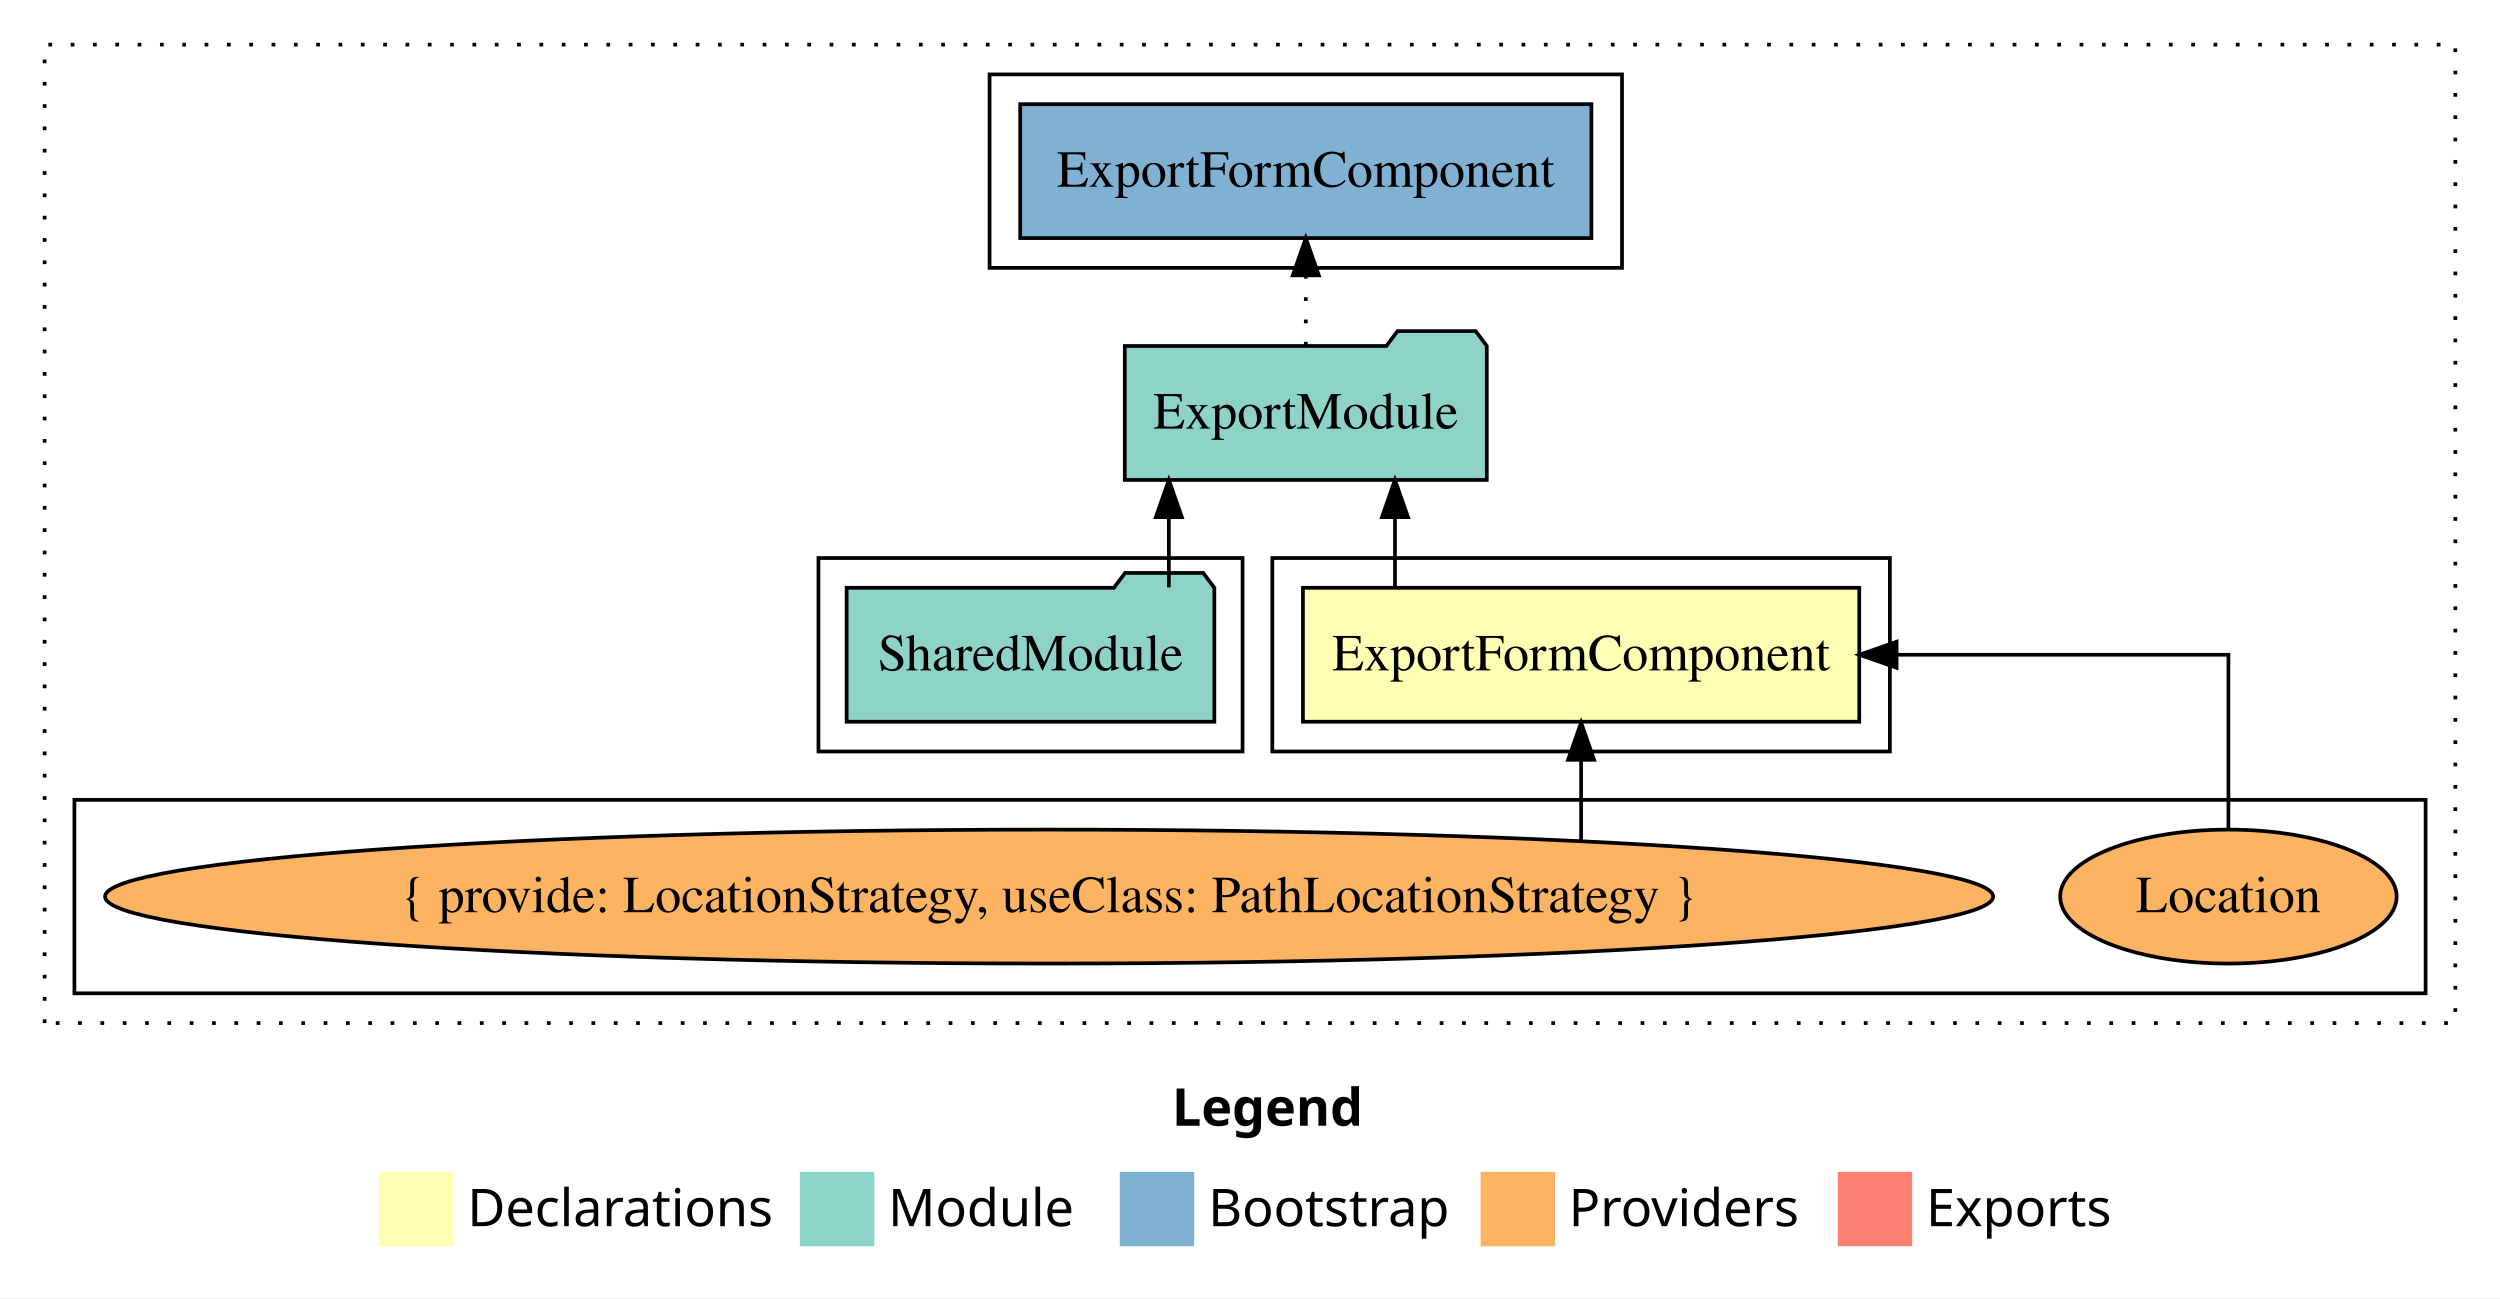
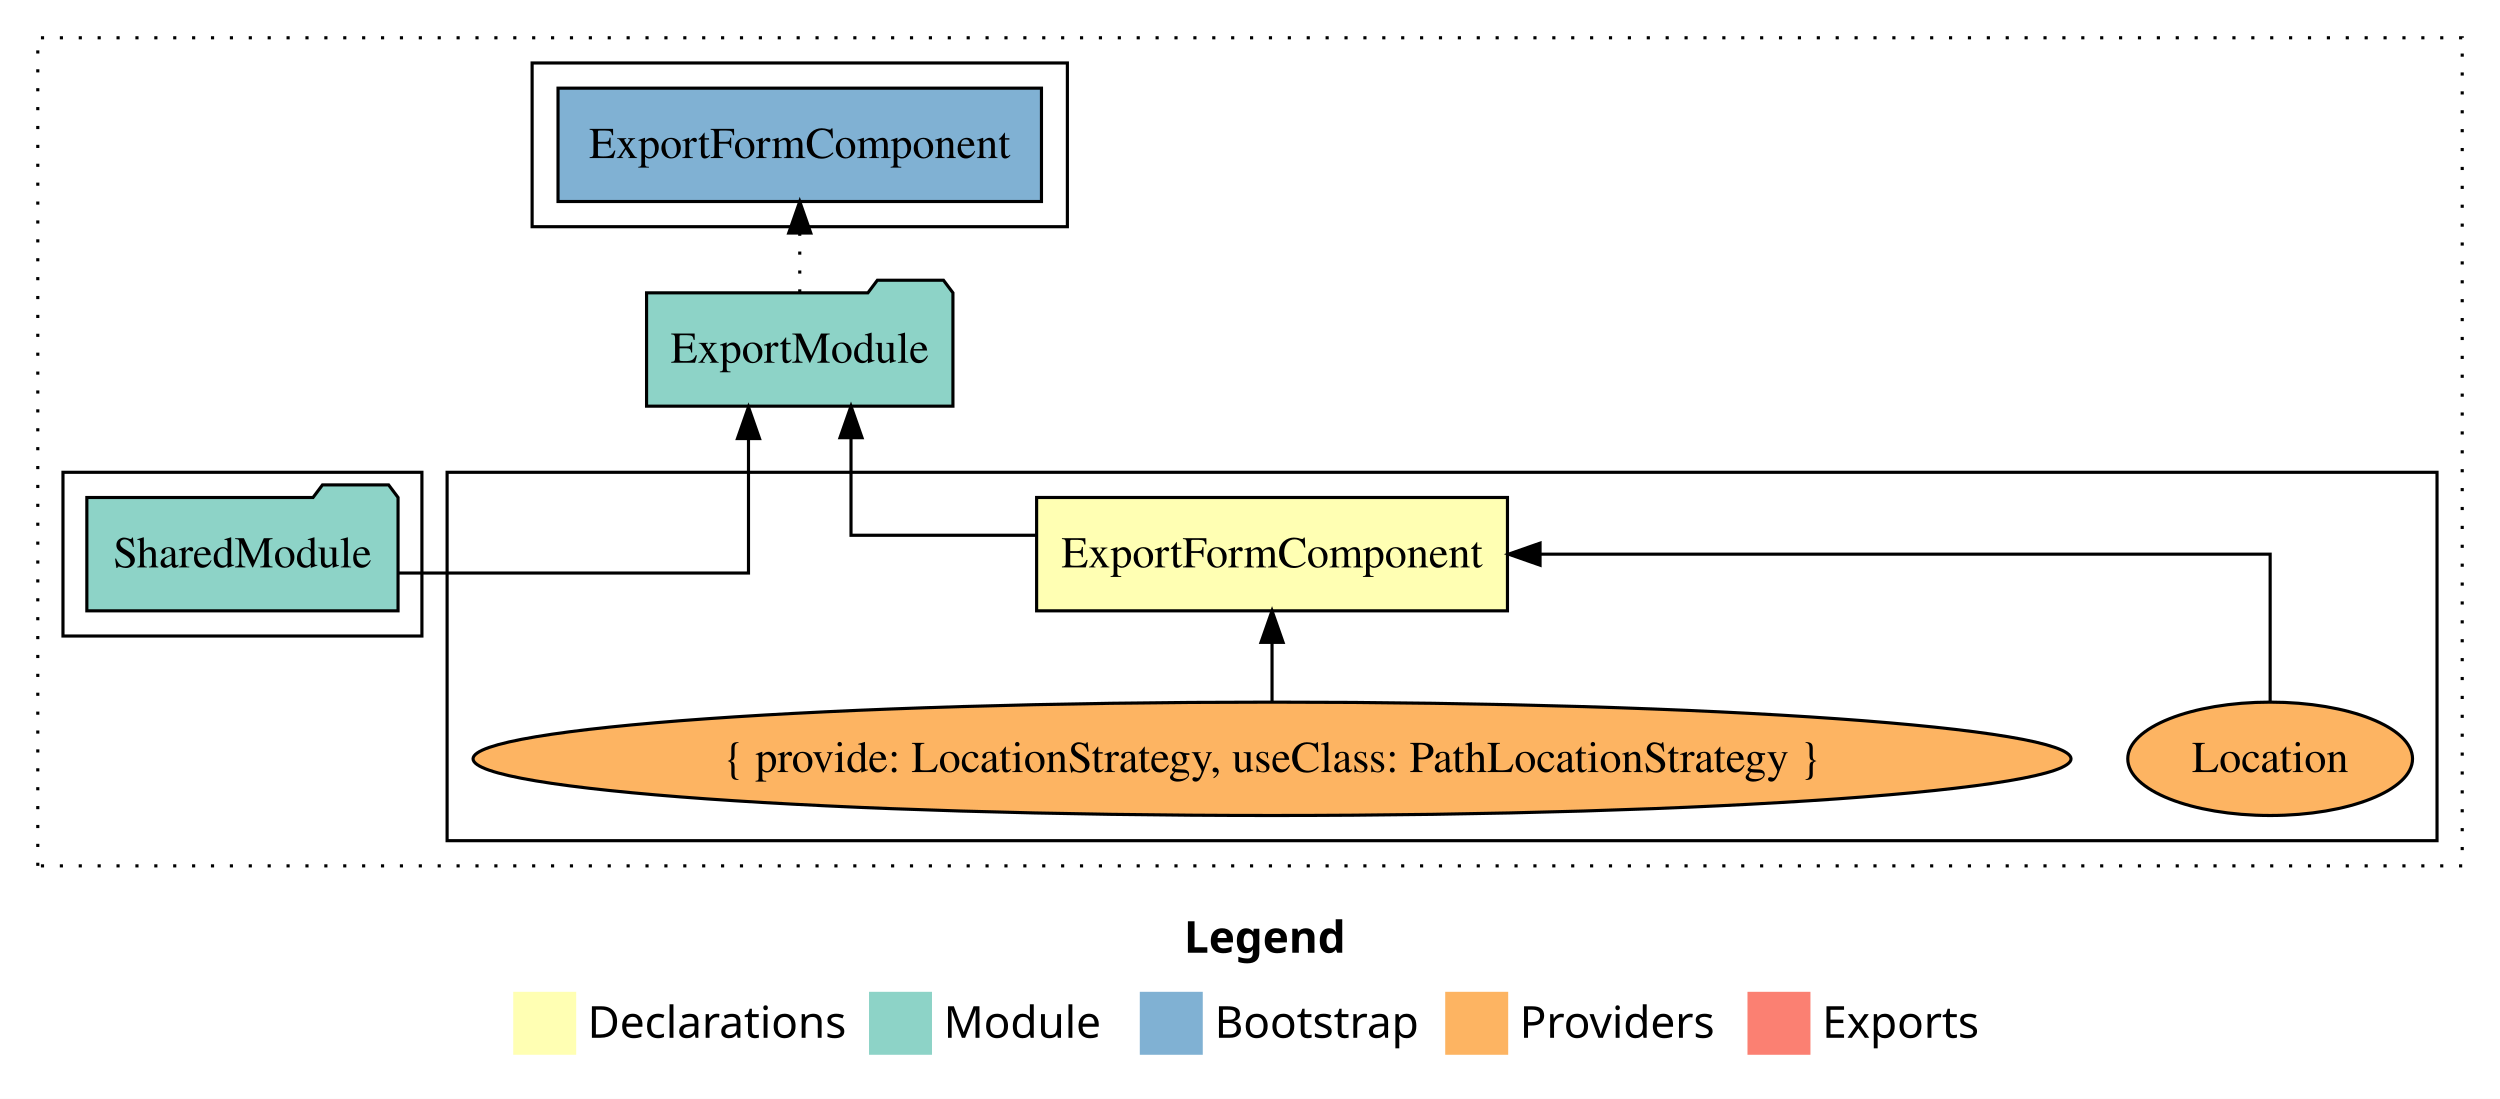
- <svg xmlns="http://www.w3.org/2000/svg" width="672pt" height="349pt" viewBox="0.00 0.00 672.00 349.00">
+ <svg xmlns="http://www.w3.org/2000/svg" width="794pt" height="349pt" viewBox="0.00 0.00 794.00 349.00">
  <g id="graph0" class="graph" transform="scale(1 1) rotate(0) translate(4 345)">
-     <polygon fill="white" stroke="transparent" points="-4,4 -4,-345 668,-345 668,4 -4,4" />
-     <text text-anchor="start" x="311.01" y="-42.4" font-family="Times-12" font-weight="bold" font-size="14.00">Legend</text>
-     <polygon fill="#ffffb3" stroke="transparent" points="98,-10 98,-30 118,-30 118,-10 98,-10" />
-     <text text-anchor="start" x="121.63" y="-15.4" font-family="Times-12" font-size="14.00">  Declarations</text>
-     <polygon fill="#8dd3c7" stroke="transparent" points="211,-10 211,-30 231,-30 231,-10 211,-10" />
-     <text text-anchor="start" x="234.73" y="-15.4" font-family="Times-12" font-size="14.00">  Module</text>
-     <polygon fill="#80b1d3" stroke="transparent" points="297,-10 297,-30 317,-30 317,-10 297,-10" />
-     <text text-anchor="start" x="320.78" y="-15.4" font-family="Times-12" font-size="14.00">  Bootstrap</text>
-     <polygon fill="#fdb462" stroke="transparent" points="394,-10 394,-30 414,-30 414,-10 394,-10" />
-     <text text-anchor="start" x="417.67" y="-15.4" font-family="Times-12" font-size="14.00">  Providers</text>
-     <polygon fill="#fb8072" stroke="transparent" points="490,-10 490,-30 510,-30 510,-10 490,-10" />
-     <text text-anchor="start" x="513.73" y="-15.4" font-family="Times-12" font-size="14.00">  Exports</text>
+     <polygon fill="white" stroke="transparent" points="-4,4 -4,-345 790,-345 790,4 -4,4" />
+     <text text-anchor="start" x="372.01" y="-42.4" font-family="Times-12" font-weight="bold" font-size="14.00">Legend</text>
+     <polygon fill="#ffffb3" stroke="transparent" points="159,-10 159,-30 179,-30 179,-10 159,-10" />
+     <text text-anchor="start" x="182.63" y="-15.4" font-family="Times-12" font-size="14.00">  Declarations</text>
+     <polygon fill="#8dd3c7" stroke="transparent" points="272,-10 272,-30 292,-30 292,-10 272,-10" />
+     <text text-anchor="start" x="295.73" y="-15.4" font-family="Times-12" font-size="14.00">  Module</text>
+     <polygon fill="#80b1d3" stroke="transparent" points="358,-10 358,-30 378,-30 378,-10 358,-10" />
+     <text text-anchor="start" x="381.78" y="-15.4" font-family="Times-12" font-size="14.00">  Bootstrap</text>
+     <polygon fill="#fdb462" stroke="transparent" points="455,-10 455,-30 475,-30 475,-10 455,-10" />
+     <text text-anchor="start" x="478.67" y="-15.4" font-family="Times-12" font-size="14.00">  Providers</text>
+     <polygon fill="#fb8072" stroke="transparent" points="551,-10 551,-30 571,-30 571,-10 551,-10" />
+     <text text-anchor="start" x="574.73" y="-15.4" font-family="Times-12" font-size="14.00">  Exports</text>
    <g id="clust1" class="cluster">
-       <polygon fill="none" stroke="black" stroke-dasharray="1,5" points="8,-70 8,-333 656,-333 656,-70 8,-70" />
-     </g>
-     <g id="clust2" class="cluster">
-       <polygon fill="none" stroke="black" points="338,-143 338,-195 504,-195 504,-143 338,-143" />
+       <polygon fill="none" stroke="black" stroke-dasharray="1,5" points="8,-70 8,-333 778,-333 778,-70 8,-70" />
    </g>
    <g id="clust3" class="cluster">
-       <polygon fill="none" stroke="black" points="16,-78 16,-130 648,-130 648,-78 16,-78" />
+       <polygon fill="none" stroke="black" points="138,-78 138,-195 770,-195 770,-78 138,-78" />
+     </g>
+     <g id="clust4" class="cluster">
+       <polygon fill="none" stroke="black" points="16,-143 16,-195 130,-195 130,-143 16,-143" />
    </g>
    <g id="clust6" class="cluster">
-       <polygon fill="none" stroke="black" points="262,-273 262,-325 432,-325 432,-273 262,-273" />
-     </g>
-     <g id="clust4" class="cluster">
-       <polygon fill="none" stroke="black" points="216,-143 216,-195 330,-195 330,-143 216,-143" />
+       <polygon fill="none" stroke="black" points="165,-273 165,-325 335,-325 335,-273 165,-273" />
    </g>
    <g id="node1" class="node">
-       <polygon fill="#ffffb3" stroke="black" points="495.77,-187 346.23,-187 346.23,-151 495.77,-151 495.77,-187" />
-       <text text-anchor="middle" x="421" y="-164.8" font-family="Times,serif" font-size="14.00">ExportFormComponent</text>
+       <polygon fill="#ffffb3" stroke="black" points="474.77,-187 325.23,-187 325.23,-151 474.77,-151 474.77,-187" />
+       <text text-anchor="middle" x="400" y="-164.8" font-family="Times,serif" font-size="14.00">ExportFormComponent</text>
    </g>
    <g id="node2" class="node">
-       <polygon fill="#8dd3c7" stroke="black" points="395.65,-252 392.65,-256 371.65,-256 368.65,-252 298.35,-252 298.35,-216 395.65,-216 395.65,-252" />
-       <text text-anchor="middle" x="347" y="-229.8" font-family="Times,serif" font-size="14.00">ExportModule</text>
+       <polygon fill="#8dd3c7" stroke="black" points="298.65,-252 295.65,-256 274.65,-256 271.65,-252 201.35,-252 201.35,-216 298.65,-216 298.65,-252" />
+       <text text-anchor="middle" x="250" y="-229.8" font-family="Times,serif" font-size="14.00">ExportModule</text>
    </g>
    <g id="edge1" class="edge">
-       <path fill="none" stroke="black" d="M370.97,-187.11C370.97,-187.11 370.97,-205.99 370.97,-205.99" />
-       <polygon fill="black" stroke="black" points="367.47,-205.99 370.97,-215.99 374.47,-205.99 367.47,-205.99" />
+       <path fill="none" stroke="black" d="M324.93,-175C294.45,-175 266.28,-175 266.28,-175 266.28,-175 266.28,-205.98 266.28,-205.98" />
+       <polygon fill="black" stroke="black" points="262.78,-205.98 266.28,-215.98 269.78,-205.98 262.78,-205.98" />
    </g>
    <g id="node6" class="node">
-       <polygon fill="#80b1d3" stroke="black" points="423.77,-317 270.23,-317 270.23,-281 423.77,-281 423.77,-317" />
-       <text text-anchor="middle" x="347" y="-294.8" font-family="Times,serif" font-size="14.00">ExportFormComponent </text>
+       <polygon fill="#80b1d3" stroke="black" points="326.77,-317 173.23,-317 173.23,-281 326.77,-281 326.77,-317" />
+       <text text-anchor="middle" x="250" y="-294.8" font-family="Times,serif" font-size="14.00">ExportFormComponent </text>
    </g>
    <g id="edge5" class="edge">
-       <path fill="none" stroke="black" stroke-dasharray="1,5" d="M347,-252.11C347,-252.11 347,-270.99 347,-270.99" />
-       <polygon fill="black" stroke="black" points="343.5,-270.99 347,-280.99 350.5,-270.99 343.5,-270.99" />
+       <path fill="none" stroke="black" stroke-dasharray="1,5" d="M250,-252.11C250,-252.11 250,-270.99 250,-270.99" />
+       <polygon fill="black" stroke="black" points="246.5,-270.99 250,-280.99 253.5,-270.99 246.5,-270.99" />
    </g>
    <g id="node3" class="node">
-       <ellipse fill="#fdb462" stroke="black" cx="595" cy="-104" rx="45.22" ry="18" />
-       <text text-anchor="middle" x="595" y="-99.8" font-family="Times,serif" font-size="14.00">Location</text>
+       <ellipse fill="#fdb462" stroke="black" cx="717" cy="-104" rx="45.22" ry="18" />
+       <text text-anchor="middle" x="717" y="-99.8" font-family="Times,serif" font-size="14.00">Location</text>
    </g>
    <g id="edge2" class="edge">
-       <path fill="none" stroke="black" d="M595,-122.11C595,-141.34 595,-169 595,-169 595,-169 505.8,-169 505.8,-169" />
-       <polygon fill="black" stroke="black" points="505.8,-165.5 495.8,-169 505.8,-172.5 505.8,-165.5" />
+       <path fill="none" stroke="black" d="M717,-122.11C717,-141.34 717,-169 717,-169 717,-169 485.12,-169 485.12,-169" />
+       <polygon fill="black" stroke="black" points="485.12,-165.5 475.12,-169 485.12,-172.5 485.12,-165.5" />
    </g>
    <g id="node4" class="node">
-       <ellipse fill="#fdb462" stroke="black" cx="278" cy="-104" rx="253.76" ry="18" />
-       <text text-anchor="middle" x="278" y="-99.8" font-family="Times,serif" font-size="14.00">{ provide: LocationStrategy, useClass: PathLocationStrategy }</text>
+       <ellipse fill="#fdb462" stroke="black" cx="400" cy="-104" rx="253.76" ry="18" />
+       <text text-anchor="middle" x="400" y="-99.8" font-family="Times,serif" font-size="14.00">{ provide: LocationStrategy, useClass: PathLocationStrategy }</text>
    </g>
    <g id="edge3" class="edge">
-       <path fill="none" stroke="black" d="M421,-119.08C421,-119.08 421,-140.76 421,-140.76" />
-       <polygon fill="black" stroke="black" points="417.5,-140.76 421,-150.76 424.5,-140.76 417.5,-140.76" />
+       <path fill="none" stroke="black" d="M400,-122.11C400,-122.11 400,-140.99 400,-140.99" />
+       <polygon fill="black" stroke="black" points="396.5,-140.99 400,-150.99 403.5,-140.99 396.5,-140.99" />
    </g>
    <g id="node5" class="node">
-       <polygon fill="#8dd3c7" stroke="black" points="322.42,-187 319.42,-191 298.42,-191 295.42,-187 223.58,-187 223.58,-151 322.42,-151 322.42,-187" />
-       <text text-anchor="middle" x="273" y="-164.8" font-family="Times,serif" font-size="14.00">SharedModule</text>
+       <polygon fill="#8dd3c7" stroke="black" points="122.42,-187 119.42,-191 98.42,-191 95.42,-187 23.58,-187 23.58,-151 122.42,-151 122.42,-187" />
+       <text text-anchor="middle" x="73" y="-164.8" font-family="Times,serif" font-size="14.00">SharedModule</text>
    </g>
    <g id="edge4" class="edge">
-       <path fill="none" stroke="black" d="M310.19,-187.11C310.19,-187.11 310.19,-205.99 310.19,-205.99" />
-       <polygon fill="black" stroke="black" points="306.69,-205.99 310.19,-215.99 313.69,-205.99 306.69,-205.99" />
+       <path fill="none" stroke="black" d="M122.53,-163C169.76,-163 233.72,-163 233.72,-163 233.72,-163 233.72,-205.72 233.72,-205.72" />
+       <polygon fill="black" stroke="black" points="230.22,-205.72 233.72,-215.72 237.22,-205.72 230.22,-205.72" />
    </g>
  </g>
</svg>
